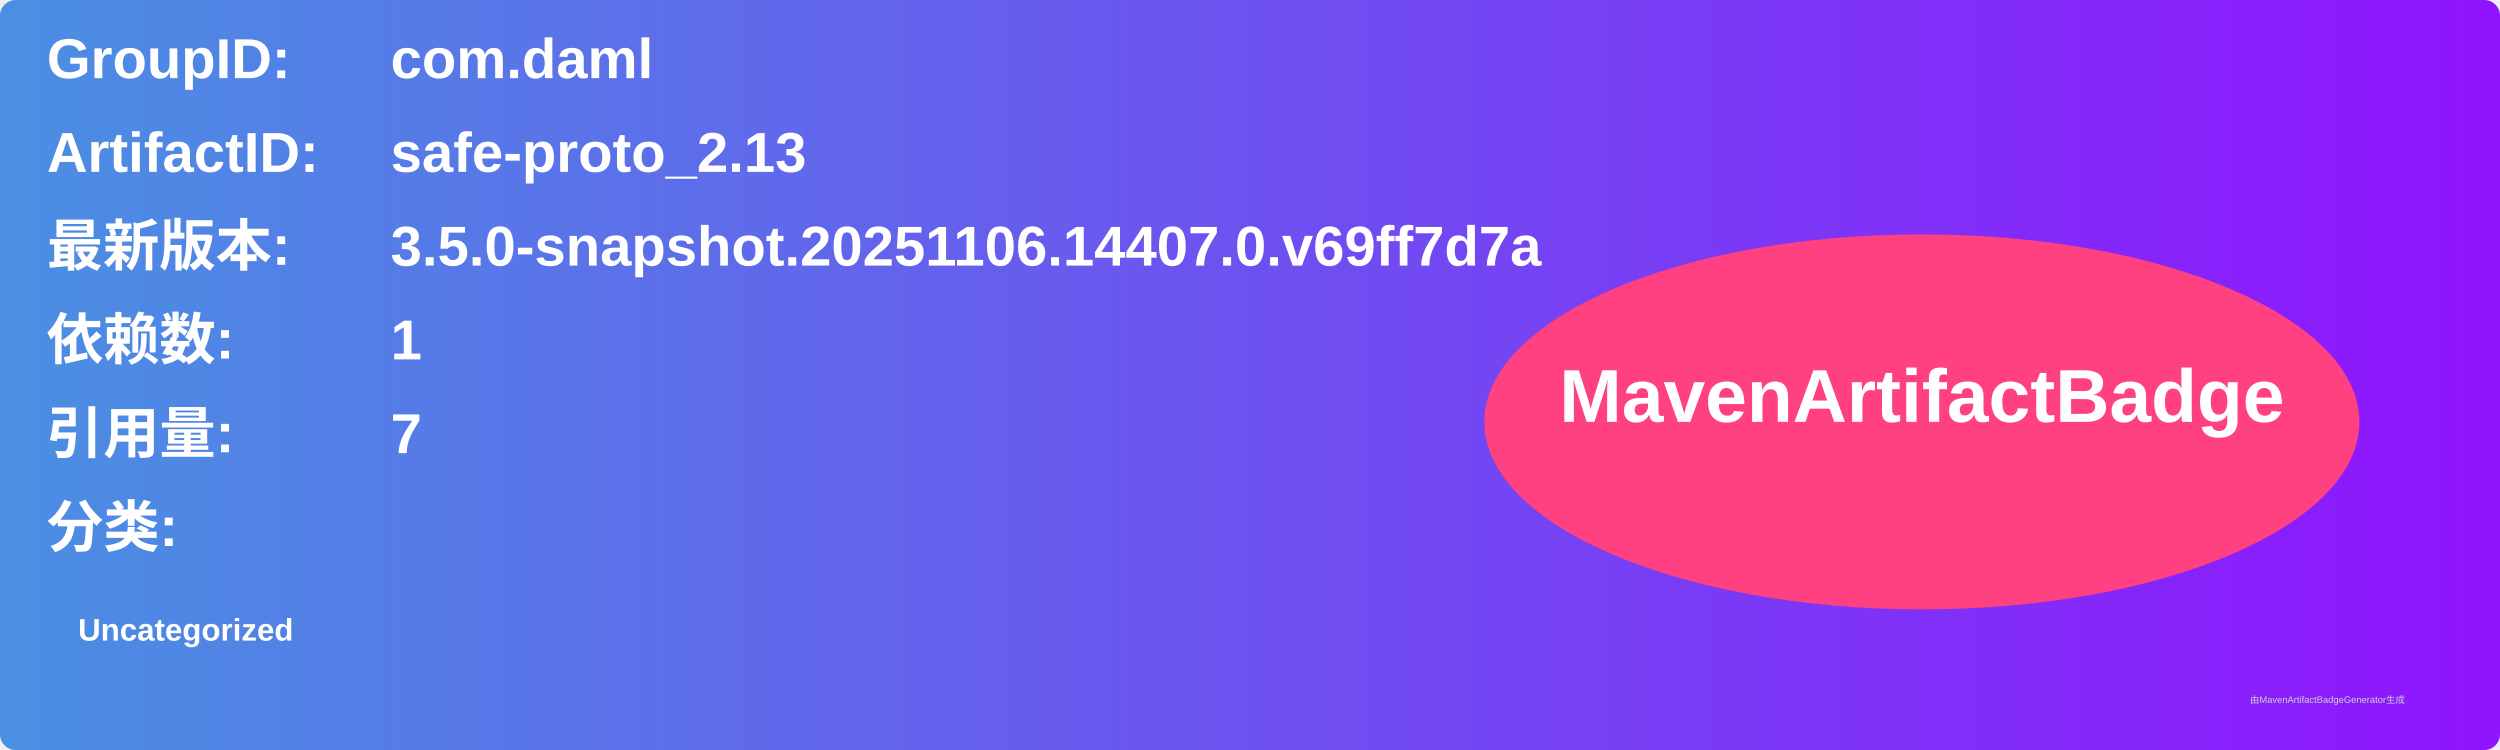
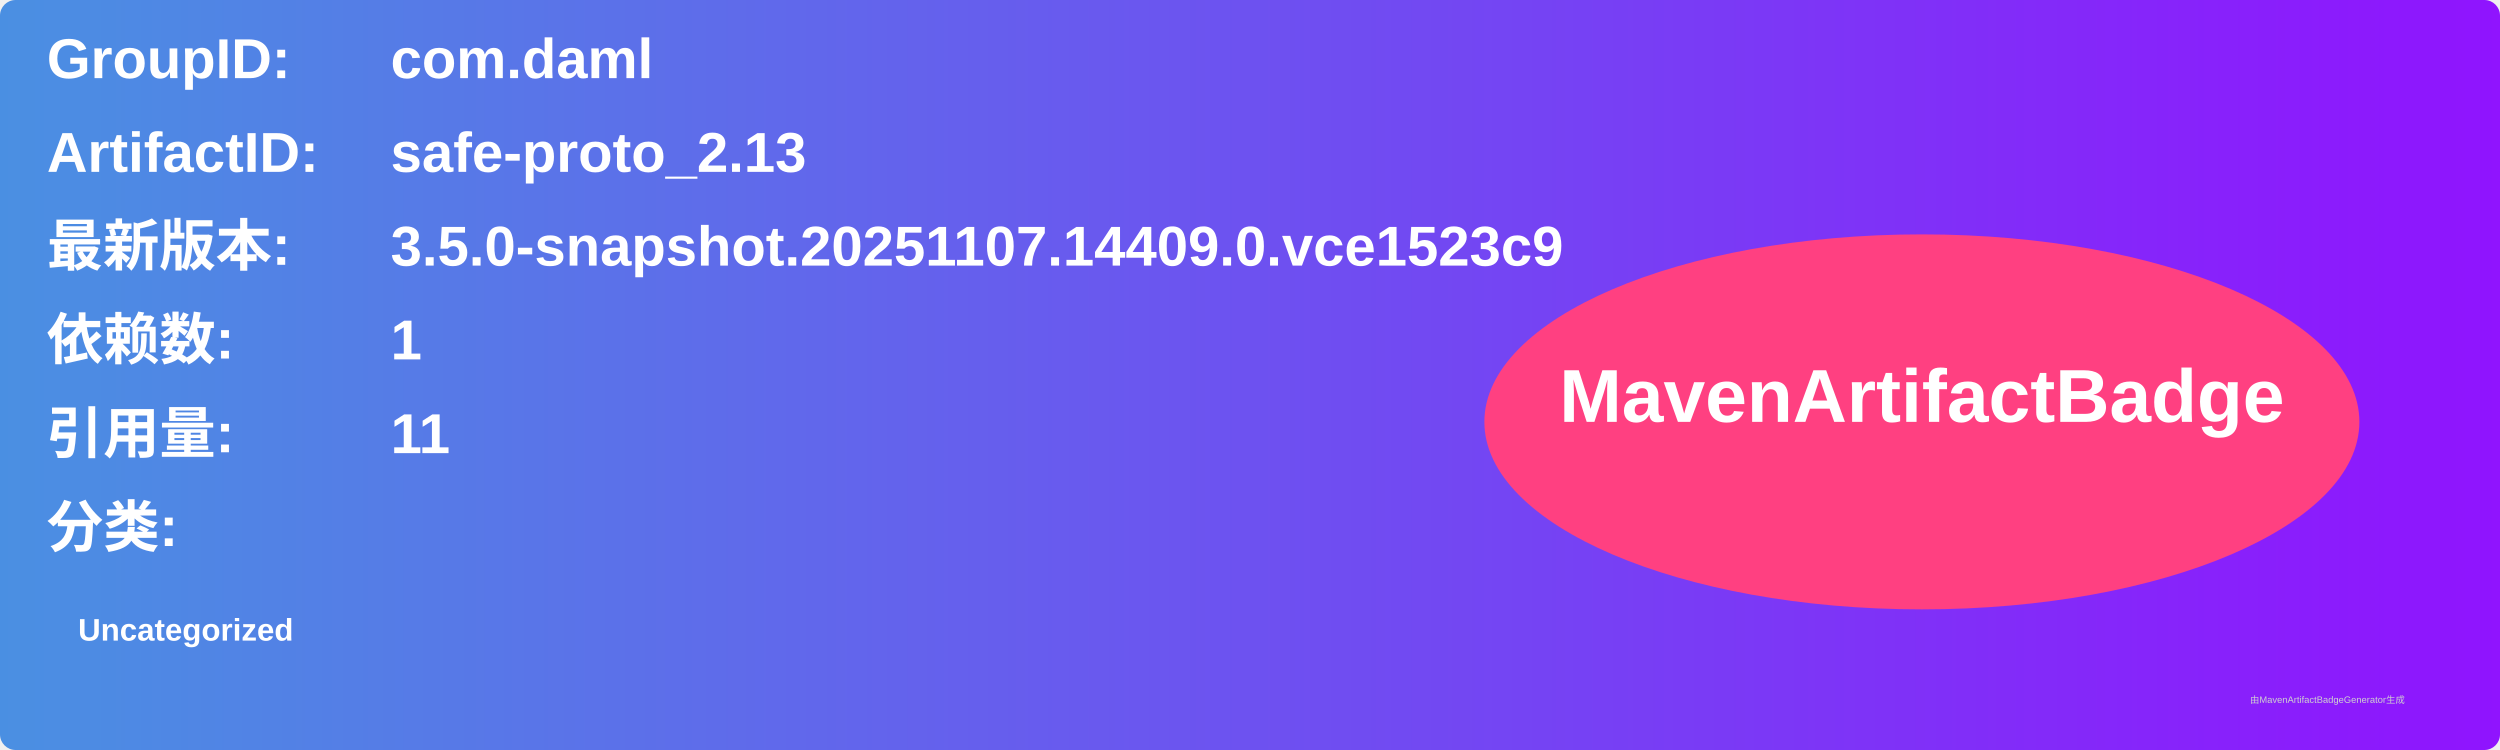
<svg xmlns="http://www.w3.org/2000/svg" width="800" height="240" viewBox="0 0 800 240">
  <linearGradient id="grad" x1="0%" y1="0%" x2="100%" y2="0%">
    <stop offset="0%" stop-color="#4a90e2" />
    <stop offset="100%" stop-color="#9013fe" />
  </linearGradient>
  <rect width="100%" height="100%" rx="5" ry="5" fill="url(#grad)" />
  <g transform="translate(15, 15)">
    <text x="0" y="10" font-family="Arial" font-size="18" fill="white" font-weight="bold" width="260">GroupID:</text>
    <text x="110" y="10" font-family="Arial" font-size="18" fill="white" font-weight="bold" width="460">com.daml</text>
    <text x="0" y="40" font-family="Arial" font-size="18" fill="white" font-weight="bold" width="260">ArtifactID:</text>
    <text x="110" y="40" font-family="Arial" font-size="18" fill="white" font-weight="bold" width="460">safe-proto_2.13</text>
    <text x="0" y="70" font-family="Arial" font-size="18" fill="white" font-weight="bold">最新版本:</text>
    <text x="110" y="70" font-family="Arial" font-size="18" fill="white" font-weight="bold">
-       <tspan font-weight="bold">3.5.0-snapshot.20251106.14407.0.v69ff7d7a</tspan>
+       <tspan font-weight="bold">3.5.0-snapshot.20251107.14409.0.vce1523c9</tspan>
    </text>
    <text x="0" y="100" font-family="Arial" font-size="18" fill="white" font-weight="bold">依赖数: </text>
    <text x="110" y="100" font-family="Arial" font-size="18" fill="white">
      <tspan font-weight="bold">1</tspan>
    </text>
    <text x="0" y="130" font-family="Arial" font-size="18" fill="white" font-weight="bold">引用量: </text>
    <text x="110" y="130" font-family="Arial" font-size="18" fill="white">
-       <tspan font-weight="bold">7</tspan>
+       <tspan font-weight="bold">11</tspan>
    </text>
    <text x="0" y="160" font-family="Arial" font-size="18" fill="white" font-weight="bold">分类:</text>
    <text x="10" y="190" font-family="Arial" font-size="10" fill="white">
      <tspan font-weight="bold">Uncategorized</tspan>
    </text>
    <ellipse cx="600" cy="120" rx="140" ry="60" fill="#ff4081" />
    <text x="600" y="120" text-anchor="middle" font-family="Arial" font-size="24" fill="white" font-weight="bold">MavenArtifactBadge</text>
  </g>
  <text x="720" y="225" font-family="Arial" font-size="3" fill="#d0d0d0">由MavenArtifactBadgeGenerator生成</text>
</svg>
